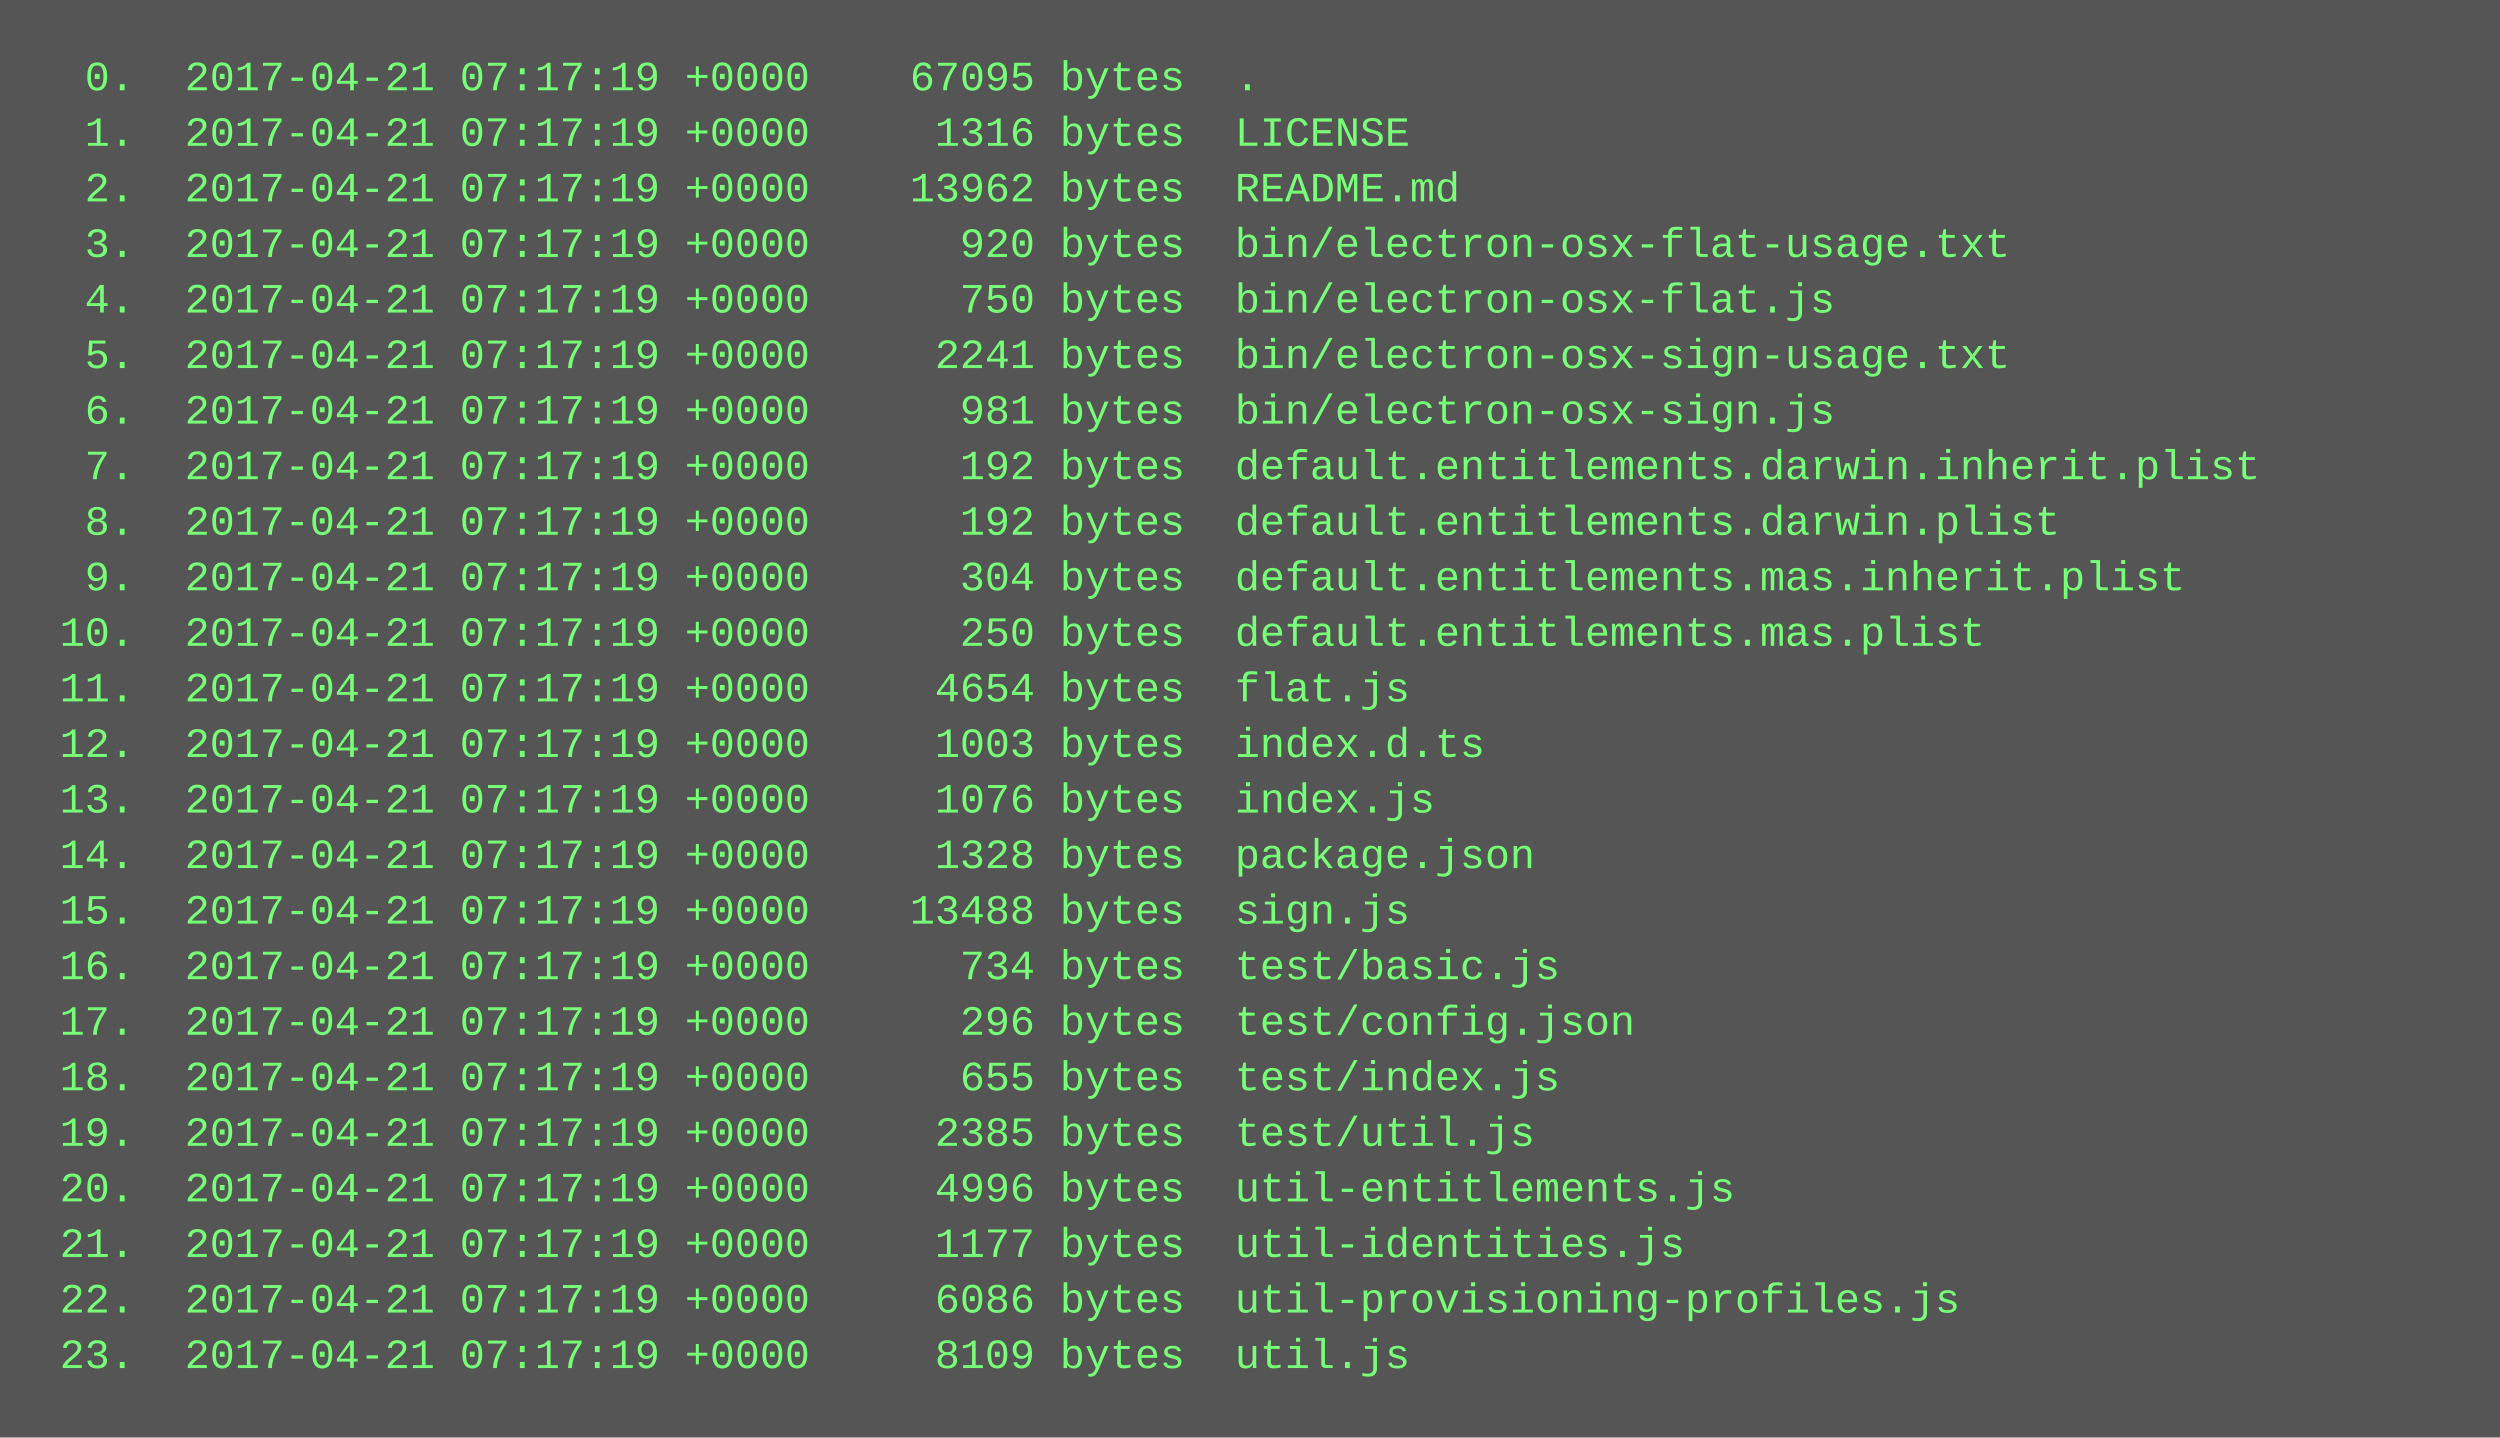
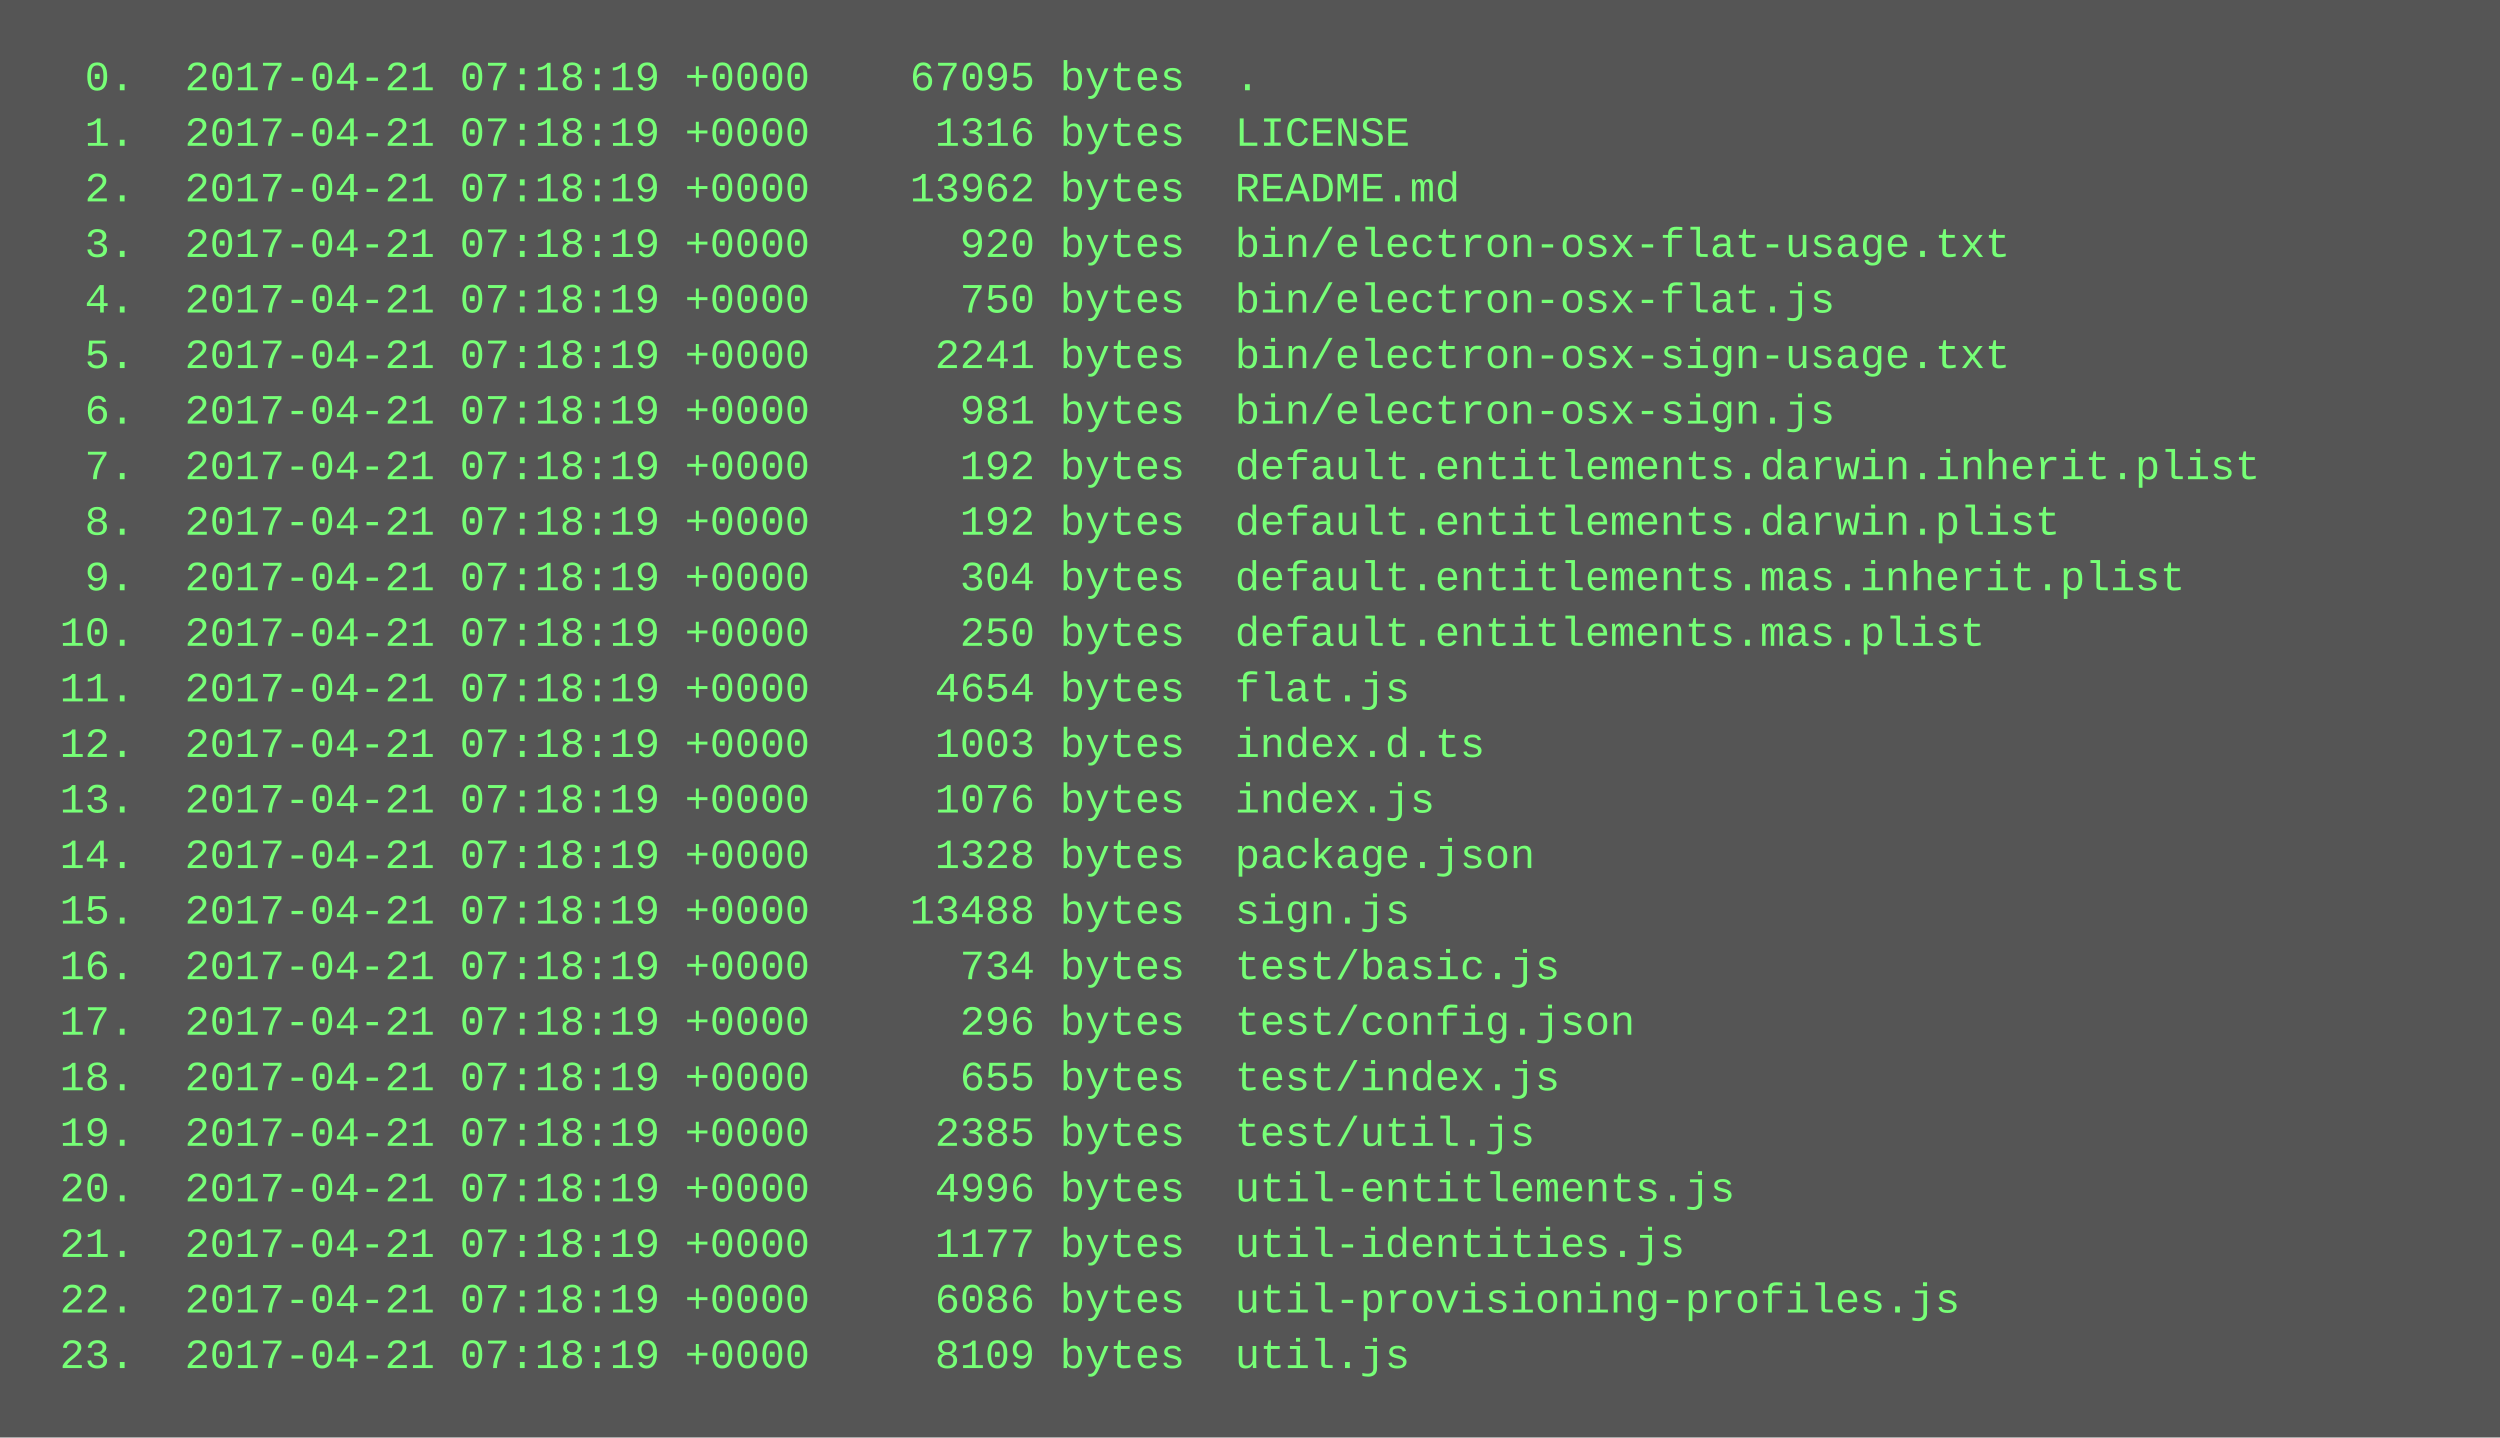
<svg xmlns="http://www.w3.org/2000/svg" height="414" width="720">
  <rect height="414" fill="#555" width="720" />
  <text fill="#7f7" font-family="Courier New" font-size="12" xml:space="preserve">
-     <tspan x="10" y="26">  0.  2017-04-21 07:17:19 +0000    67095 bytes  .</tspan>
-     <tspan x="10" y="42">  1.  2017-04-21 07:17:19 +0000     1316 bytes  LICENSE</tspan>
-     <tspan x="10" y="58">  2.  2017-04-21 07:17:19 +0000    13962 bytes  README.md</tspan>
-     <tspan x="10" y="74">  3.  2017-04-21 07:17:19 +0000      920 bytes  bin/electron-osx-flat-usage.txt</tspan>
-     <tspan x="10" y="90">  4.  2017-04-21 07:17:19 +0000      750 bytes  bin/electron-osx-flat.js</tspan>
-     <tspan x="10" y="106">  5.  2017-04-21 07:17:19 +0000     2241 bytes  bin/electron-osx-sign-usage.txt</tspan>
-     <tspan x="10" y="122">  6.  2017-04-21 07:17:19 +0000      981 bytes  bin/electron-osx-sign.js</tspan>
-     <tspan x="10" y="138">  7.  2017-04-21 07:17:19 +0000      192 bytes  default.entitlements.darwin.inherit.plist</tspan>
-     <tspan x="10" y="154">  8.  2017-04-21 07:17:19 +0000      192 bytes  default.entitlements.darwin.plist</tspan>
-     <tspan x="10" y="170">  9.  2017-04-21 07:17:19 +0000      304 bytes  default.entitlements.mas.inherit.plist</tspan>
-     <tspan x="10" y="186"> 10.  2017-04-21 07:17:19 +0000      250 bytes  default.entitlements.mas.plist</tspan>
-     <tspan x="10" y="202"> 11.  2017-04-21 07:17:19 +0000     4654 bytes  flat.js</tspan>
-     <tspan x="10" y="218"> 12.  2017-04-21 07:17:19 +0000     1003 bytes  index.d.ts</tspan>
-     <tspan x="10" y="234"> 13.  2017-04-21 07:17:19 +0000     1076 bytes  index.js</tspan>
-     <tspan x="10" y="250"> 14.  2017-04-21 07:17:19 +0000     1328 bytes  package.json</tspan>
-     <tspan x="10" y="266"> 15.  2017-04-21 07:17:19 +0000    13488 bytes  sign.js</tspan>
-     <tspan x="10" y="282"> 16.  2017-04-21 07:17:19 +0000      734 bytes  test/basic.js</tspan>
-     <tspan x="10" y="298"> 17.  2017-04-21 07:17:19 +0000      296 bytes  test/config.json</tspan>
-     <tspan x="10" y="314"> 18.  2017-04-21 07:17:19 +0000      655 bytes  test/index.js</tspan>
-     <tspan x="10" y="330"> 19.  2017-04-21 07:17:19 +0000     2385 bytes  test/util.js</tspan>
-     <tspan x="10" y="346"> 20.  2017-04-21 07:17:19 +0000     4996 bytes  util-entitlements.js</tspan>
-     <tspan x="10" y="362"> 21.  2017-04-21 07:17:19 +0000     1177 bytes  util-identities.js</tspan>
-     <tspan x="10" y="378"> 22.  2017-04-21 07:17:19 +0000     6086 bytes  util-provisioning-profiles.js</tspan>
-     <tspan x="10" y="394"> 23.  2017-04-21 07:17:19 +0000     8109 bytes  util.js</tspan>
+     <tspan x="10" y="26">  0.  2017-04-21 07:18:19 +0000    67095 bytes  .</tspan>
+     <tspan x="10" y="42">  1.  2017-04-21 07:18:19 +0000     1316 bytes  LICENSE</tspan>
+     <tspan x="10" y="58">  2.  2017-04-21 07:18:19 +0000    13962 bytes  README.md</tspan>
+     <tspan x="10" y="74">  3.  2017-04-21 07:18:19 +0000      920 bytes  bin/electron-osx-flat-usage.txt</tspan>
+     <tspan x="10" y="90">  4.  2017-04-21 07:18:19 +0000      750 bytes  bin/electron-osx-flat.js</tspan>
+     <tspan x="10" y="106">  5.  2017-04-21 07:18:19 +0000     2241 bytes  bin/electron-osx-sign-usage.txt</tspan>
+     <tspan x="10" y="122">  6.  2017-04-21 07:18:19 +0000      981 bytes  bin/electron-osx-sign.js</tspan>
+     <tspan x="10" y="138">  7.  2017-04-21 07:18:19 +0000      192 bytes  default.entitlements.darwin.inherit.plist</tspan>
+     <tspan x="10" y="154">  8.  2017-04-21 07:18:19 +0000      192 bytes  default.entitlements.darwin.plist</tspan>
+     <tspan x="10" y="170">  9.  2017-04-21 07:18:19 +0000      304 bytes  default.entitlements.mas.inherit.plist</tspan>
+     <tspan x="10" y="186"> 10.  2017-04-21 07:18:19 +0000      250 bytes  default.entitlements.mas.plist</tspan>
+     <tspan x="10" y="202"> 11.  2017-04-21 07:18:19 +0000     4654 bytes  flat.js</tspan>
+     <tspan x="10" y="218"> 12.  2017-04-21 07:18:19 +0000     1003 bytes  index.d.ts</tspan>
+     <tspan x="10" y="234"> 13.  2017-04-21 07:18:19 +0000     1076 bytes  index.js</tspan>
+     <tspan x="10" y="250"> 14.  2017-04-21 07:18:19 +0000     1328 bytes  package.json</tspan>
+     <tspan x="10" y="266"> 15.  2017-04-21 07:18:19 +0000    13488 bytes  sign.js</tspan>
+     <tspan x="10" y="282"> 16.  2017-04-21 07:18:19 +0000      734 bytes  test/basic.js</tspan>
+     <tspan x="10" y="298"> 17.  2017-04-21 07:18:19 +0000      296 bytes  test/config.json</tspan>
+     <tspan x="10" y="314"> 18.  2017-04-21 07:18:19 +0000      655 bytes  test/index.js</tspan>
+     <tspan x="10" y="330"> 19.  2017-04-21 07:18:19 +0000     2385 bytes  test/util.js</tspan>
+     <tspan x="10" y="346"> 20.  2017-04-21 07:18:19 +0000     4996 bytes  util-entitlements.js</tspan>
+     <tspan x="10" y="362"> 21.  2017-04-21 07:18:19 +0000     1177 bytes  util-identities.js</tspan>
+     <tspan x="10" y="378"> 22.  2017-04-21 07:18:19 +0000     6086 bytes  util-provisioning-profiles.js</tspan>
+     <tspan x="10" y="394"> 23.  2017-04-21 07:18:19 +0000     8109 bytes  util.js</tspan>
  </text>
</svg>
